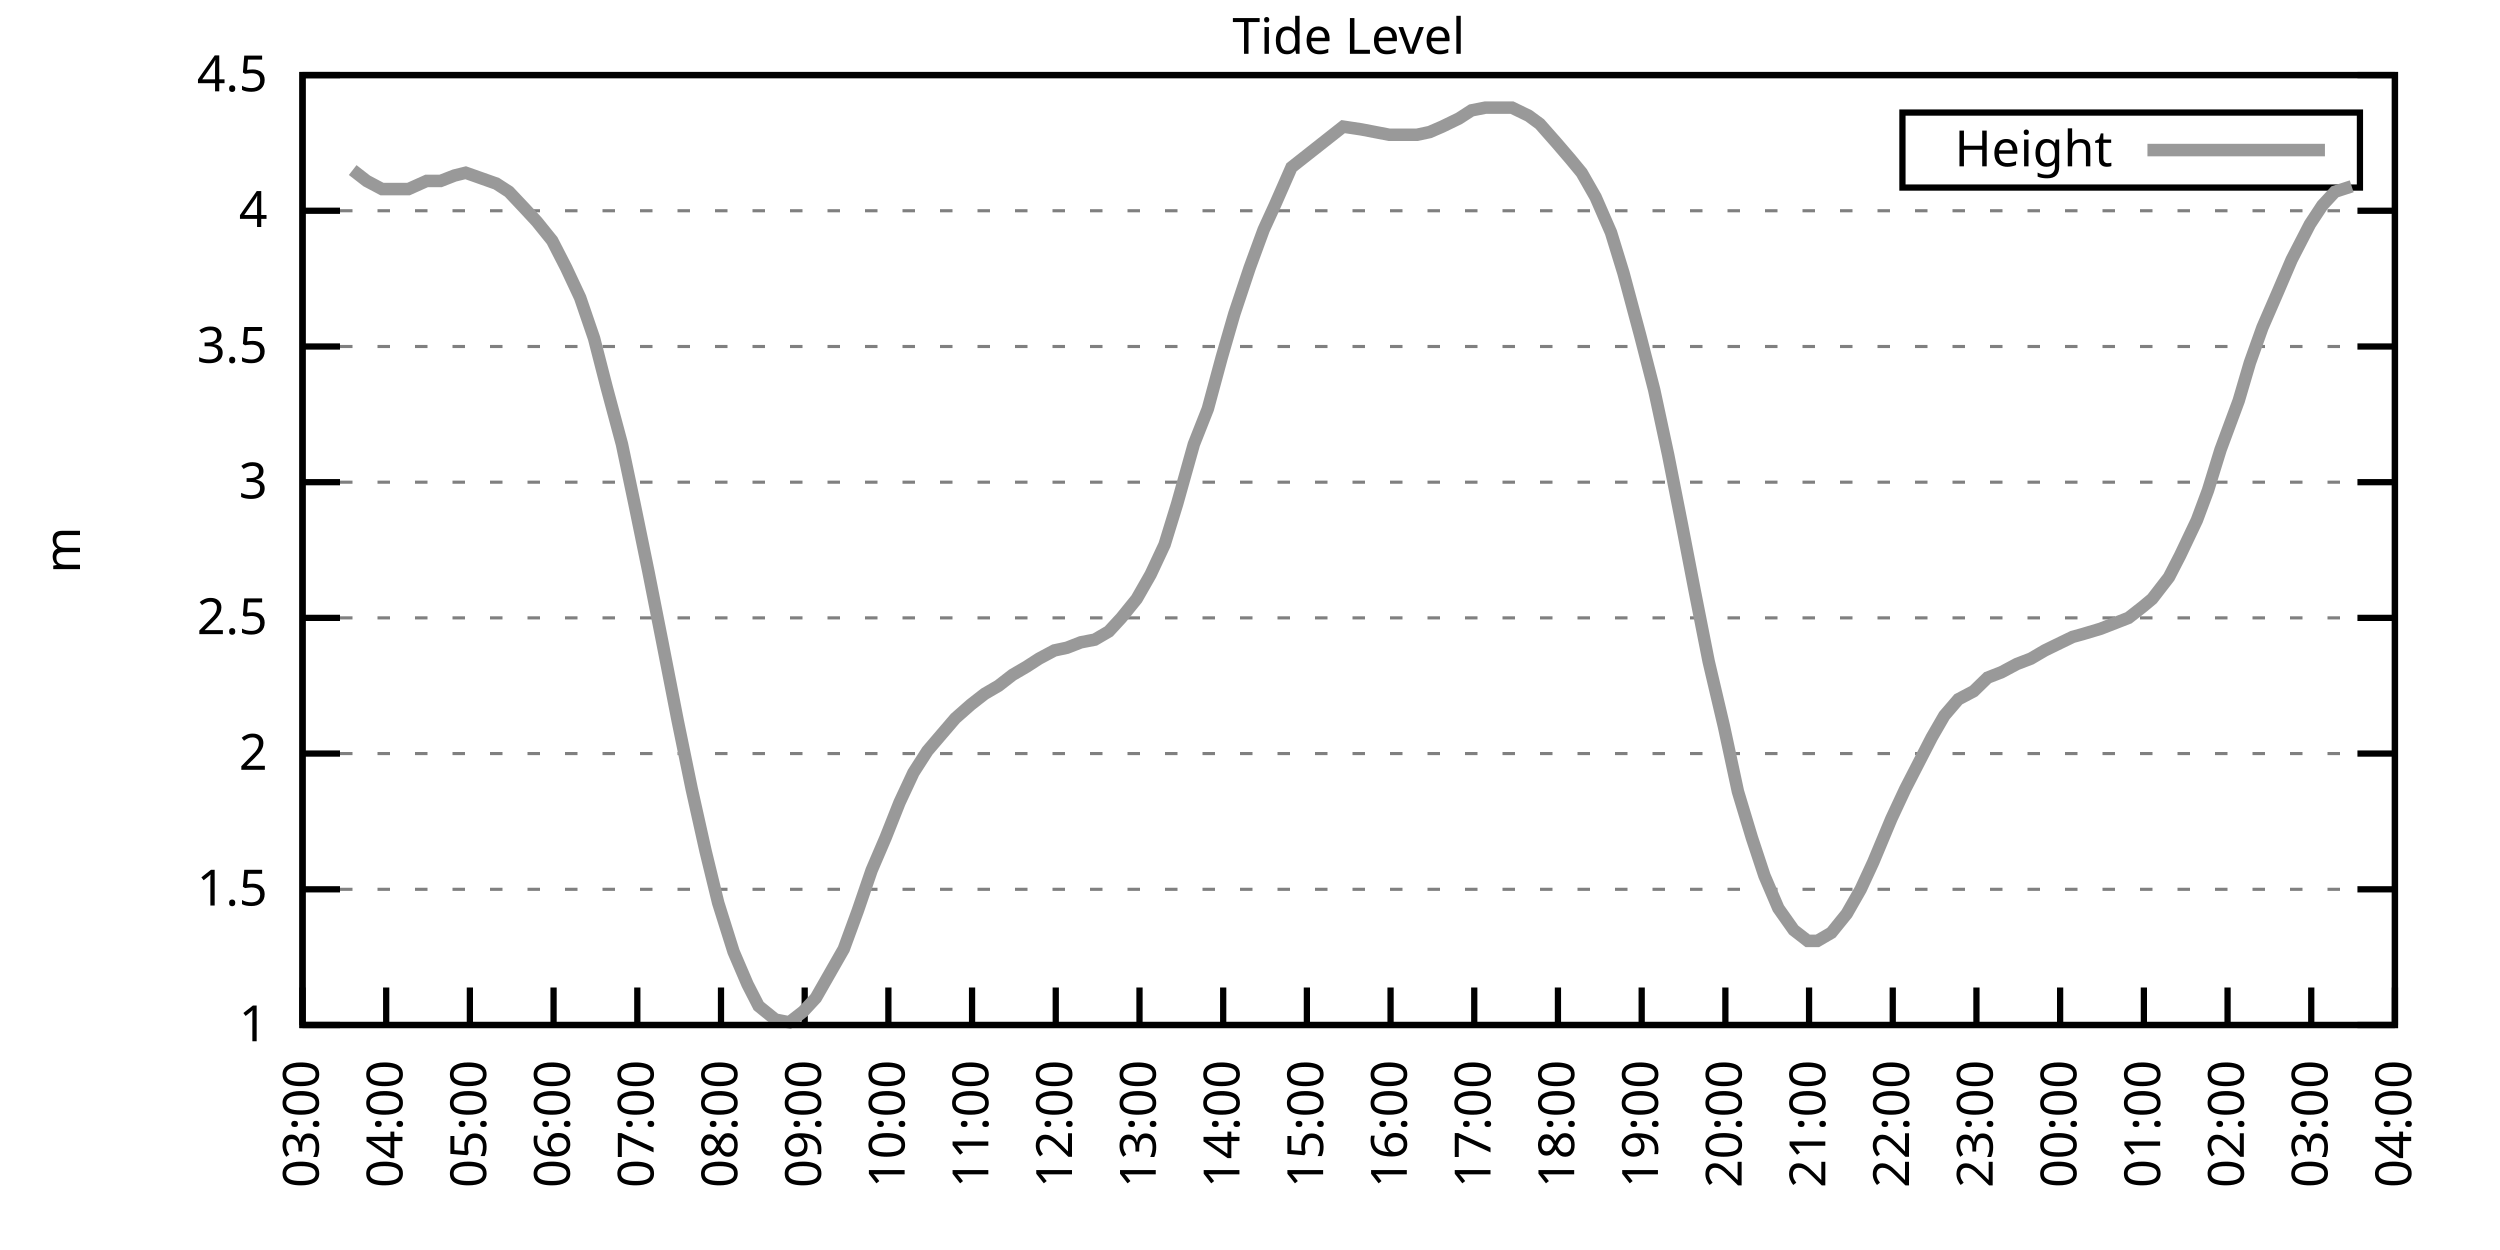
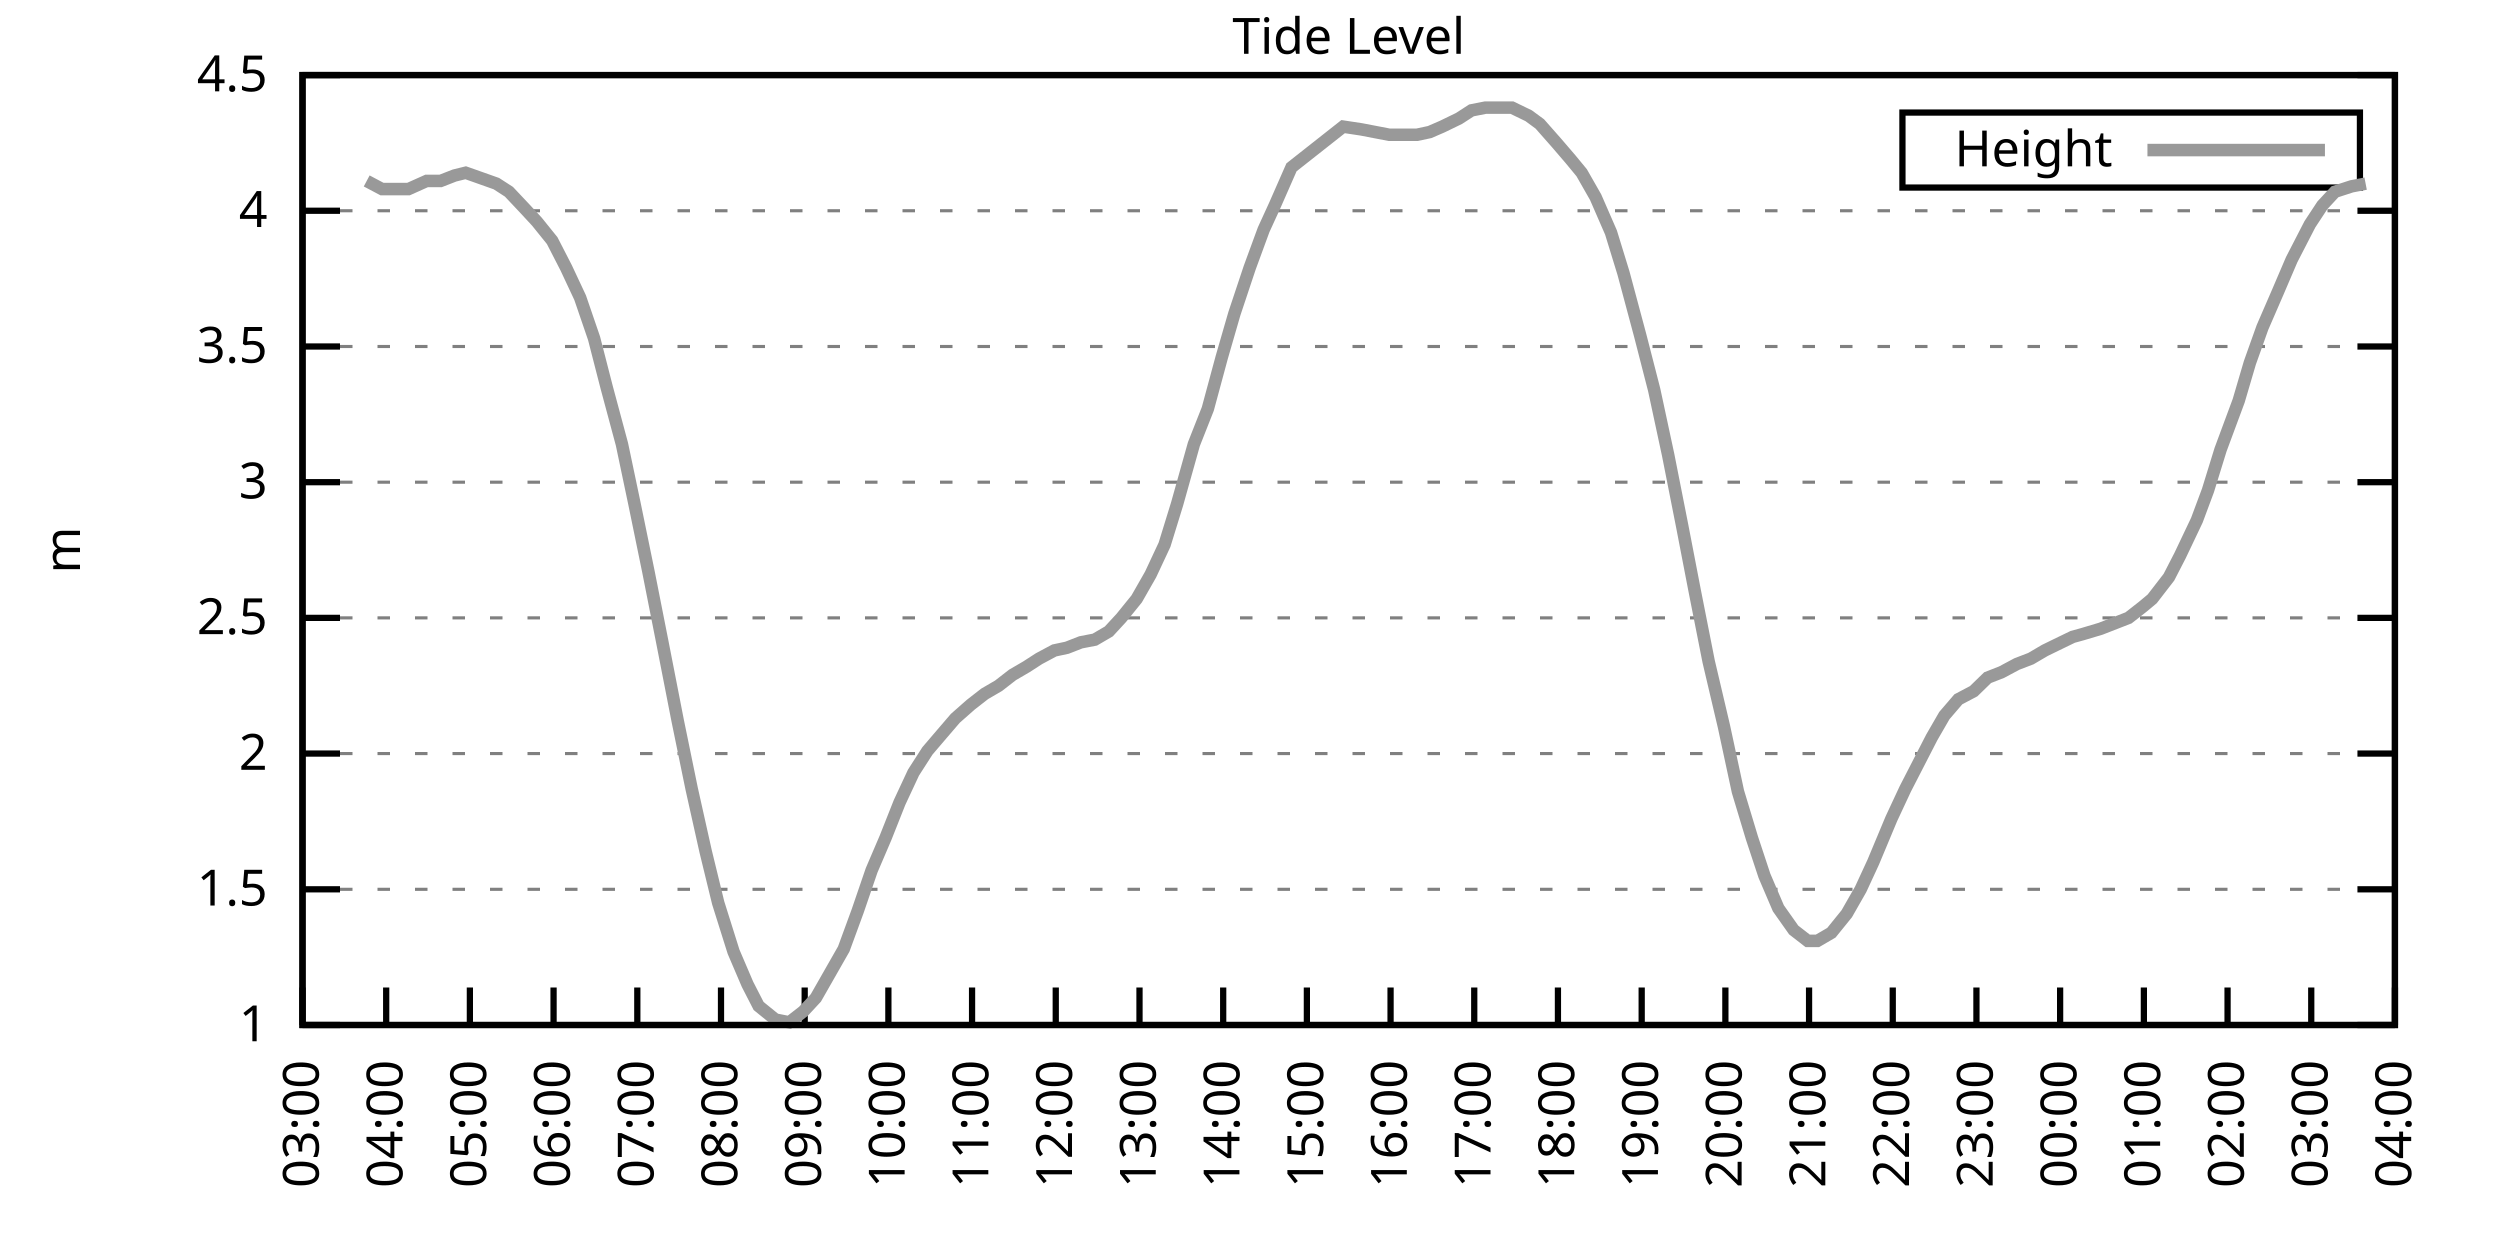
<svg xmlns="http://www.w3.org/2000/svg" xmlns:xlink="http://www.w3.org/1999/xlink" width="400" height="200" viewBox="0 0 400 200">
  <g id="gnuplot_canvas">
    <rect x="0" y="0" width="400" height="200" fill="none" />
    <defs>
      <circle id="gpDot" r="0.5" stroke-width="0.5" stroke="currentColor" />
      <path id="gpPt0" stroke-width="0.333" stroke="currentColor" d="M-1,0 h2 M0,-1 v2" />
      <path id="gpPt1" stroke-width="0.333" stroke="currentColor" d="M-1,-1 L1,1 M1,-1 L-1,1" />
      <path id="gpPt2" stroke-width="0.333" stroke="currentColor" d="M-1,0 L1,0 M0,-1 L0,1 M-1,-1 L1,1 M-1,1 L1,-1" />
      <rect id="gpPt3" stroke-width="0.333" stroke="currentColor" x="-1" y="-1" width="2" height="2" />
      <rect id="gpPt4" stroke-width="0.333" stroke="currentColor" fill="currentColor" x="-1" y="-1" width="2" height="2" />
      <circle id="gpPt5" stroke-width="0.333" stroke="currentColor" cx="0" cy="0" r="1" />
      <use xlink:href="#gpPt5" id="gpPt6" fill="currentColor" stroke="none" />
      <path id="gpPt7" stroke-width="0.333" stroke="currentColor" d="M0,-1.33 L-1.33,0.67 L1.33,0.67 z" />
      <use xlink:href="#gpPt7" id="gpPt8" fill="currentColor" stroke="none" />
      <use xlink:href="#gpPt7" id="gpPt9" stroke="currentColor" transform="rotate(180)" />
      <use xlink:href="#gpPt9" id="gpPt10" fill="currentColor" stroke="none" />
      <use xlink:href="#gpPt3" id="gpPt11" stroke="currentColor" transform="rotate(45)" />
      <use xlink:href="#gpPt11" id="gpPt12" fill="currentColor" stroke="none" />
      <path id="gpPt13" stroke-width="0.333" stroke="currentColor" d="M0,1.330 L1.265,0.411 L0.782,-1.067 L-0.782,-1.076 L-1.265,0.411 z" />
      <use xlink:href="#gpPt13" id="gpPt14" fill="currentColor" stroke="none" />
      <filter id="textbox" filterUnits="objectBoundingBox" x="0" y="0" height="1" width="1">
        <feFlood flood-color="white" flood-opacity="1" result="bgnd" />
        <feComposite in="SourceGraphic" in2="bgnd" operator="atop" />
      </filter>
      <filter id="greybox" filterUnits="objectBoundingBox" x="0" y="0" height="1" width="1">
        <feFlood flood-color="lightgrey" flood-opacity="1" result="grey" />
        <feComposite in="SourceGraphic" in2="grey" operator="atop" />
      </filter>
    </defs>
    <g fill="none" color="white" stroke="currentColor" stroke-width="1.00" stroke-linecap="butt" stroke-linejoin="miter">
</g>
    <g fill="none" color="black" stroke="currentColor" stroke-width="1.00" stroke-linecap="butt" stroke-linejoin="miter">
      <g stroke="none" shape-rendering="crispEdges">
        <polygon fill="rgb(255, 255, 255)" points="48.40,164.00 383.18,164.00 383.18,12.02 48.40,12.02 " />
      </g>
    </g>
    <g fill="none" color="black" stroke="currentColor" stroke-width="1.00" stroke-linecap="butt" stroke-linejoin="miter">
</g>
    <g fill="none" color="black" stroke="black" stroke-width="0.50" stroke-linecap="butt" stroke-linejoin="miter">
</g>
    <g fill="none" color="gray" stroke="currentColor" stroke-width="0.50" stroke-linecap="butt" stroke-linejoin="miter">
      <path stroke="gray" stroke-dasharray="2,4" class="gridline" d="M48.40,164.00 L383.19,164.00  " />
    </g>
    <g fill="none" color="gray" stroke="gray" stroke-width="1.00" stroke-linecap="butt" stroke-linejoin="miter">
</g>
    <g fill="none" color="black" stroke="currentColor" stroke-width="1.00" stroke-linecap="butt" stroke-linejoin="miter">
      <path stroke="black" d="M48.40,164.00 L54.40,164.00 M383.19,164.00 L377.19,164.00  " />
      <g transform="translate(42.80,166.60)" stroke="none" fill="black" font-family="Sans" font-size="8.00" text-anchor="end">
        <text>
          <tspan font-family="Sans"> 1</tspan>
        </text>
      </g>
    </g>
    <g fill="none" color="black" stroke="currentColor" stroke-width="1.00" stroke-linecap="butt" stroke-linejoin="miter">
</g>
    <g fill="none" color="black" stroke="black" stroke-width="0.50" stroke-linecap="butt" stroke-linejoin="miter">
</g>
    <g fill="none" color="gray" stroke="currentColor" stroke-width="0.50" stroke-linecap="butt" stroke-linejoin="miter">
      <path stroke="gray" stroke-dasharray="2,4" class="gridline" d="M48.40,142.29 L383.19,142.29  " />
    </g>
    <g fill="none" color="gray" stroke="gray" stroke-width="1.00" stroke-linecap="butt" stroke-linejoin="miter">
</g>
    <g fill="none" color="black" stroke="currentColor" stroke-width="1.00" stroke-linecap="butt" stroke-linejoin="miter">
      <path stroke="black" d="M48.40,142.29 L54.40,142.29 M383.19,142.29 L377.19,142.29  " />
      <g transform="translate(42.80,144.89)" stroke="none" fill="black" font-family="Sans" font-size="8.00" text-anchor="end">
        <text>
          <tspan font-family="Sans"> 1.5</tspan>
        </text>
      </g>
    </g>
    <g fill="none" color="black" stroke="currentColor" stroke-width="1.00" stroke-linecap="butt" stroke-linejoin="miter">
</g>
    <g fill="none" color="black" stroke="black" stroke-width="0.50" stroke-linecap="butt" stroke-linejoin="miter">
</g>
    <g fill="none" color="gray" stroke="currentColor" stroke-width="0.50" stroke-linecap="butt" stroke-linejoin="miter">
      <path stroke="gray" stroke-dasharray="2,4" class="gridline" d="M48.40,120.57 L383.19,120.57  " />
    </g>
    <g fill="none" color="gray" stroke="gray" stroke-width="1.00" stroke-linecap="butt" stroke-linejoin="miter">
</g>
    <g fill="none" color="black" stroke="currentColor" stroke-width="1.00" stroke-linecap="butt" stroke-linejoin="miter">
      <path stroke="black" d="M48.40,120.57 L54.40,120.57 M383.19,120.57 L377.19,120.57  " />
      <g transform="translate(42.80,123.17)" stroke="none" fill="black" font-family="Sans" font-size="8.00" text-anchor="end">
        <text>
          <tspan font-family="Sans"> 2</tspan>
        </text>
      </g>
    </g>
    <g fill="none" color="black" stroke="currentColor" stroke-width="1.00" stroke-linecap="butt" stroke-linejoin="miter">
</g>
    <g fill="none" color="black" stroke="black" stroke-width="0.50" stroke-linecap="butt" stroke-linejoin="miter">
</g>
    <g fill="none" color="gray" stroke="currentColor" stroke-width="0.50" stroke-linecap="butt" stroke-linejoin="miter">
      <path stroke="gray" stroke-dasharray="2,4" class="gridline" d="M48.40,98.86 L383.19,98.86  " />
    </g>
    <g fill="none" color="gray" stroke="gray" stroke-width="1.00" stroke-linecap="butt" stroke-linejoin="miter">
</g>
    <g fill="none" color="black" stroke="currentColor" stroke-width="1.00" stroke-linecap="butt" stroke-linejoin="miter">
      <path stroke="black" d="M48.40,98.86 L54.40,98.86 M383.19,98.86 L377.19,98.86  " />
      <g transform="translate(42.80,101.46)" stroke="none" fill="black" font-family="Sans" font-size="8.00" text-anchor="end">
        <text>
          <tspan font-family="Sans"> 2.5</tspan>
        </text>
      </g>
    </g>
    <g fill="none" color="black" stroke="currentColor" stroke-width="1.00" stroke-linecap="butt" stroke-linejoin="miter">
</g>
    <g fill="none" color="black" stroke="black" stroke-width="0.50" stroke-linecap="butt" stroke-linejoin="miter">
</g>
    <g fill="none" color="gray" stroke="currentColor" stroke-width="0.50" stroke-linecap="butt" stroke-linejoin="miter">
      <path stroke="gray" stroke-dasharray="2,4" class="gridline" d="M48.40,77.15 L383.19,77.15  " />
    </g>
    <g fill="none" color="gray" stroke="gray" stroke-width="1.00" stroke-linecap="butt" stroke-linejoin="miter">
</g>
    <g fill="none" color="black" stroke="currentColor" stroke-width="1.00" stroke-linecap="butt" stroke-linejoin="miter">
      <path stroke="black" d="M48.40,77.15 L54.40,77.15 M383.19,77.15 L377.19,77.15  " />
      <g transform="translate(42.80,79.75)" stroke="none" fill="black" font-family="Sans" font-size="8.00" text-anchor="end">
        <text>
          <tspan font-family="Sans"> 3</tspan>
        </text>
      </g>
    </g>
    <g fill="none" color="black" stroke="currentColor" stroke-width="1.00" stroke-linecap="butt" stroke-linejoin="miter">
</g>
    <g fill="none" color="black" stroke="black" stroke-width="0.50" stroke-linecap="butt" stroke-linejoin="miter">
</g>
    <g fill="none" color="gray" stroke="currentColor" stroke-width="0.50" stroke-linecap="butt" stroke-linejoin="miter">
      <path stroke="gray" stroke-dasharray="2,4" class="gridline" d="M48.40,55.44 L383.19,55.44  " />
    </g>
    <g fill="none" color="gray" stroke="gray" stroke-width="1.00" stroke-linecap="butt" stroke-linejoin="miter">
</g>
    <g fill="none" color="black" stroke="currentColor" stroke-width="1.00" stroke-linecap="butt" stroke-linejoin="miter">
      <path stroke="black" d="M48.40,55.44 L54.40,55.44 M383.19,55.44 L377.19,55.44  " />
      <g transform="translate(42.80,58.04)" stroke="none" fill="black" font-family="Sans" font-size="8.00" text-anchor="end">
        <text>
          <tspan font-family="Sans"> 3.5</tspan>
        </text>
      </g>
    </g>
    <g fill="none" color="black" stroke="currentColor" stroke-width="1.00" stroke-linecap="butt" stroke-linejoin="miter">
</g>
    <g fill="none" color="black" stroke="black" stroke-width="0.50" stroke-linecap="butt" stroke-linejoin="miter">
</g>
    <g fill="none" color="gray" stroke="currentColor" stroke-width="0.50" stroke-linecap="butt" stroke-linejoin="miter">
      <path stroke="gray" stroke-dasharray="2,4" class="gridline" d="M48.40,33.72 L383.19,33.72  " />
    </g>
    <g fill="none" color="gray" stroke="gray" stroke-width="1.00" stroke-linecap="butt" stroke-linejoin="miter">
</g>
    <g fill="none" color="black" stroke="currentColor" stroke-width="1.00" stroke-linecap="butt" stroke-linejoin="miter">
      <path stroke="black" d="M48.40,33.72 L54.40,33.72 M383.19,33.72 L377.19,33.72  " />
      <g transform="translate(42.80,36.32)" stroke="none" fill="black" font-family="Sans" font-size="8.00" text-anchor="end">
        <text>
          <tspan font-family="Sans"> 4</tspan>
        </text>
      </g>
    </g>
    <g fill="none" color="black" stroke="currentColor" stroke-width="1.00" stroke-linecap="butt" stroke-linejoin="miter">
</g>
    <g fill="none" color="black" stroke="black" stroke-width="0.50" stroke-linecap="butt" stroke-linejoin="miter">
</g>
    <g fill="none" color="gray" stroke="currentColor" stroke-width="0.50" stroke-linecap="butt" stroke-linejoin="miter">
      <path stroke="gray" stroke-dasharray="2,4" class="gridline" d="M48.40,12.01 L383.19,12.01  " />
    </g>
    <g fill="none" color="gray" stroke="gray" stroke-width="1.00" stroke-linecap="butt" stroke-linejoin="miter">
</g>
    <g fill="none" color="black" stroke="currentColor" stroke-width="1.00" stroke-linecap="butt" stroke-linejoin="miter">
      <path stroke="black" d="M48.40,12.01 L54.40,12.01 M383.19,12.01 L377.19,12.01  " />
      <g transform="translate(42.80,14.61)" stroke="none" fill="black" font-family="Sans" font-size="8.00" text-anchor="end">
        <text>
          <tspan font-family="Sans"> 4.5</tspan>
        </text>
      </g>
    </g>
    <g fill="none" color="black" stroke="currentColor" stroke-width="1.00" stroke-linecap="butt" stroke-linejoin="miter">
      <path stroke="black" d="M48.40,164.00 L48.40,158.00  " />
      <g transform="translate(51.00,169.60) rotate(270.00)" stroke="none" fill="black" font-family="Sans" font-size="8.00" text-anchor="end">
        <text>
          <tspan font-family="Sans">03:00</tspan>
        </text>
      </g>
    </g>
    <g fill="none" color="black" stroke="currentColor" stroke-width="1.00" stroke-linecap="butt" stroke-linejoin="miter">
      <path stroke="black" d="M61.79,164.00 L61.79,158.00  " />
      <g transform="translate(64.39,169.60) rotate(270.00)" stroke="none" fill="black" font-family="Sans" font-size="8.00" text-anchor="end">
        <text>
          <tspan font-family="Sans">04:00</tspan>
        </text>
      </g>
    </g>
    <g fill="none" color="black" stroke="currentColor" stroke-width="1.00" stroke-linecap="butt" stroke-linejoin="miter">
      <path stroke="black" d="M75.18,164.00 L75.18,158.00  " />
      <g transform="translate(77.78,169.60) rotate(270.00)" stroke="none" fill="black" font-family="Sans" font-size="8.00" text-anchor="end">
        <text>
          <tspan font-family="Sans">05:00</tspan>
        </text>
      </g>
    </g>
    <g fill="none" color="black" stroke="currentColor" stroke-width="1.00" stroke-linecap="butt" stroke-linejoin="miter">
      <path stroke="black" d="M88.57,164.00 L88.57,158.00  " />
      <g transform="translate(91.17,169.60) rotate(270.00)" stroke="none" fill="black" font-family="Sans" font-size="8.00" text-anchor="end">
        <text>
          <tspan font-family="Sans">06:00</tspan>
        </text>
      </g>
    </g>
    <g fill="none" color="black" stroke="currentColor" stroke-width="1.00" stroke-linecap="butt" stroke-linejoin="miter">
      <path stroke="black" d="M101.97,164.00 L101.97,158.00  " />
      <g transform="translate(104.57,169.60) rotate(270.00)" stroke="none" fill="black" font-family="Sans" font-size="8.00" text-anchor="end">
        <text>
          <tspan font-family="Sans">07:00</tspan>
        </text>
      </g>
    </g>
    <g fill="none" color="black" stroke="currentColor" stroke-width="1.00" stroke-linecap="butt" stroke-linejoin="miter">
      <path stroke="black" d="M115.36,164.00 L115.36,158.00  " />
      <g transform="translate(117.96,169.60) rotate(270.00)" stroke="none" fill="black" font-family="Sans" font-size="8.00" text-anchor="end">
        <text>
          <tspan font-family="Sans">08:00</tspan>
        </text>
      </g>
    </g>
    <g fill="none" color="black" stroke="currentColor" stroke-width="1.00" stroke-linecap="butt" stroke-linejoin="miter">
      <path stroke="black" d="M128.75,164.00 L128.75,158.00  " />
      <g transform="translate(131.35,169.60) rotate(270.00)" stroke="none" fill="black" font-family="Sans" font-size="8.00" text-anchor="end">
        <text>
          <tspan font-family="Sans">09:00</tspan>
        </text>
      </g>
    </g>
    <g fill="none" color="black" stroke="currentColor" stroke-width="1.00" stroke-linecap="butt" stroke-linejoin="miter">
      <path stroke="black" d="M142.14,164.00 L142.14,158.00  " />
      <g transform="translate(144.74,169.60) rotate(270.00)" stroke="none" fill="black" font-family="Sans" font-size="8.00" text-anchor="end">
        <text>
          <tspan font-family="Sans">10:00</tspan>
        </text>
      </g>
    </g>
    <g fill="none" color="black" stroke="currentColor" stroke-width="1.00" stroke-linecap="butt" stroke-linejoin="miter">
      <path stroke="black" d="M155.53,164.00 L155.53,158.00  " />
      <g transform="translate(158.13,169.60) rotate(270.00)" stroke="none" fill="black" font-family="Sans" font-size="8.00" text-anchor="end">
        <text>
          <tspan font-family="Sans">11:00</tspan>
        </text>
      </g>
    </g>
    <g fill="none" color="black" stroke="currentColor" stroke-width="1.00" stroke-linecap="butt" stroke-linejoin="miter">
      <path stroke="black" d="M168.92,164.00 L168.92,158.00  " />
      <g transform="translate(171.52,169.60) rotate(270.00)" stroke="none" fill="black" font-family="Sans" font-size="8.00" text-anchor="end">
        <text>
          <tspan font-family="Sans">12:00</tspan>
        </text>
      </g>
    </g>
    <g fill="none" color="black" stroke="currentColor" stroke-width="1.00" stroke-linecap="butt" stroke-linejoin="miter">
      <path stroke="black" d="M182.32,164.00 L182.32,158.00  " />
      <g transform="translate(184.92,169.60) rotate(270.00)" stroke="none" fill="black" font-family="Sans" font-size="8.00" text-anchor="end">
        <text>
          <tspan font-family="Sans">13:00</tspan>
        </text>
      </g>
    </g>
    <g fill="none" color="black" stroke="currentColor" stroke-width="1.00" stroke-linecap="butt" stroke-linejoin="miter">
      <path stroke="black" d="M195.71,164.00 L195.71,158.00  " />
      <g transform="translate(198.31,169.60) rotate(270.00)" stroke="none" fill="black" font-family="Sans" font-size="8.00" text-anchor="end">
        <text>
          <tspan font-family="Sans">14:00</tspan>
        </text>
      </g>
    </g>
    <g fill="none" color="black" stroke="currentColor" stroke-width="1.00" stroke-linecap="butt" stroke-linejoin="miter">
      <path stroke="black" d="M209.10,164.00 L209.10,158.00  " />
      <g transform="translate(211.70,169.60) rotate(270.00)" stroke="none" fill="black" font-family="Sans" font-size="8.00" text-anchor="end">
        <text>
          <tspan font-family="Sans">15:00</tspan>
        </text>
      </g>
    </g>
    <g fill="none" color="black" stroke="currentColor" stroke-width="1.00" stroke-linecap="butt" stroke-linejoin="miter">
      <path stroke="black" d="M222.49,164.00 L222.49,158.00  " />
      <g transform="translate(225.09,169.60) rotate(270.00)" stroke="none" fill="black" font-family="Sans" font-size="8.00" text-anchor="end">
        <text>
          <tspan font-family="Sans">16:00</tspan>
        </text>
      </g>
    </g>
    <g fill="none" color="black" stroke="currentColor" stroke-width="1.00" stroke-linecap="butt" stroke-linejoin="miter">
      <path stroke="black" d="M235.88,164.00 L235.88,158.00  " />
      <g transform="translate(238.48,169.60) rotate(270.00)" stroke="none" fill="black" font-family="Sans" font-size="8.00" text-anchor="end">
        <text>
          <tspan font-family="Sans">17:00</tspan>
        </text>
      </g>
    </g>
    <g fill="none" color="black" stroke="currentColor" stroke-width="1.00" stroke-linecap="butt" stroke-linejoin="miter">
      <path stroke="black" d="M249.27,164.00 L249.27,158.00  " />
      <g transform="translate(251.87,169.60) rotate(270.00)" stroke="none" fill="black" font-family="Sans" font-size="8.00" text-anchor="end">
        <text>
          <tspan font-family="Sans">18:00</tspan>
        </text>
      </g>
    </g>
    <g fill="none" color="black" stroke="currentColor" stroke-width="1.00" stroke-linecap="butt" stroke-linejoin="miter">
      <path stroke="black" d="M262.67,164.00 L262.67,158.00  " />
      <g transform="translate(265.27,169.60) rotate(270.00)" stroke="none" fill="black" font-family="Sans" font-size="8.00" text-anchor="end">
        <text>
          <tspan font-family="Sans">19:00</tspan>
        </text>
      </g>
    </g>
    <g fill="none" color="black" stroke="currentColor" stroke-width="1.00" stroke-linecap="butt" stroke-linejoin="miter">
      <path stroke="black" d="M276.06,164.00 L276.06,158.00  " />
      <g transform="translate(278.66,169.60) rotate(270.00)" stroke="none" fill="black" font-family="Sans" font-size="8.00" text-anchor="end">
        <text>
          <tspan font-family="Sans">20:00</tspan>
        </text>
      </g>
    </g>
    <g fill="none" color="black" stroke="currentColor" stroke-width="1.00" stroke-linecap="butt" stroke-linejoin="miter">
      <path stroke="black" d="M289.45,164.00 L289.45,158.00  " />
      <g transform="translate(292.05,169.60) rotate(270.00)" stroke="none" fill="black" font-family="Sans" font-size="8.00" text-anchor="end">
        <text>
          <tspan font-family="Sans">21:00</tspan>
        </text>
      </g>
    </g>
    <g fill="none" color="black" stroke="currentColor" stroke-width="1.00" stroke-linecap="butt" stroke-linejoin="miter">
      <path stroke="black" d="M302.84,164.00 L302.84,158.00  " />
      <g transform="translate(305.44,169.60) rotate(270.00)" stroke="none" fill="black" font-family="Sans" font-size="8.00" text-anchor="end">
        <text>
          <tspan font-family="Sans">22:00</tspan>
        </text>
      </g>
    </g>
    <g fill="none" color="black" stroke="currentColor" stroke-width="1.00" stroke-linecap="butt" stroke-linejoin="miter">
      <path stroke="black" d="M316.23,164.00 L316.23,158.00  " />
      <g transform="translate(318.83,169.60) rotate(270.00)" stroke="none" fill="black" font-family="Sans" font-size="8.00" text-anchor="end">
        <text>
          <tspan font-family="Sans">23:00</tspan>
        </text>
      </g>
    </g>
    <g fill="none" color="black" stroke="currentColor" stroke-width="1.00" stroke-linecap="butt" stroke-linejoin="miter">
      <path stroke="black" d="M329.62,164.00 L329.62,158.00  " />
      <g transform="translate(332.22,169.60) rotate(270.00)" stroke="none" fill="black" font-family="Sans" font-size="8.00" text-anchor="end">
        <text>
          <tspan font-family="Sans">00:00</tspan>
        </text>
      </g>
    </g>
    <g fill="none" color="black" stroke="currentColor" stroke-width="1.00" stroke-linecap="butt" stroke-linejoin="miter">
      <path stroke="black" d="M343.02,164.00 L343.02,158.00  " />
      <g transform="translate(345.62,169.60) rotate(270.00)" stroke="none" fill="black" font-family="Sans" font-size="8.00" text-anchor="end">
        <text>
          <tspan font-family="Sans">01:00</tspan>
        </text>
      </g>
    </g>
    <g fill="none" color="black" stroke="currentColor" stroke-width="1.00" stroke-linecap="butt" stroke-linejoin="miter">
      <path stroke="black" d="M356.41,164.00 L356.41,158.00  " />
      <g transform="translate(359.01,169.60) rotate(270.00)" stroke="none" fill="black" font-family="Sans" font-size="8.00" text-anchor="end">
        <text>
          <tspan font-family="Sans">02:00</tspan>
        </text>
      </g>
    </g>
    <g fill="none" color="black" stroke="currentColor" stroke-width="1.00" stroke-linecap="butt" stroke-linejoin="miter">
      <path stroke="black" d="M369.80,164.00 L369.80,158.00  " />
      <g transform="translate(372.40,169.60) rotate(270.00)" stroke="none" fill="black" font-family="Sans" font-size="8.00" text-anchor="end">
        <text>
          <tspan font-family="Sans">03:00</tspan>
        </text>
      </g>
    </g>
    <g fill="none" color="black" stroke="currentColor" stroke-width="1.00" stroke-linecap="butt" stroke-linejoin="miter">
      <path stroke="black" d="M383.19,164.00 L383.19,158.00  " />
      <g transform="translate(385.79,169.60) rotate(270.00)" stroke="none" fill="black" font-family="Sans" font-size="8.00" text-anchor="end">
        <text>
          <tspan font-family="Sans">04:00</tspan>
        </text>
      </g>
    </g>
    <g fill="none" color="black" stroke="currentColor" stroke-width="1.00" stroke-linecap="butt" stroke-linejoin="miter">
</g>
    <g fill="none" color="black" stroke="currentColor" stroke-width="1.00" stroke-linecap="butt" stroke-linejoin="miter">
      <path stroke="black" d="M48.40,12.01 L48.40,164.00 L383.19,164.00 L383.19,12.01 L48.40,12.01 Z  " />
    </g>
    <g fill="none" color="black" stroke="currentColor" stroke-width="1.00" stroke-linecap="butt" stroke-linejoin="miter">
</g>
    <g fill="none" color="black" stroke="currentColor" stroke-width="1.00" stroke-linecap="butt" stroke-linejoin="miter">
      <path stroke="black" d="M304.39,30.01 L304.39,18.01 L377.59,18.01 L377.59,30.01 L304.39,30.01 Z  " />
    </g>
    <g id="Tide_level_plot_1">
      <g fill="none" color="white" stroke="black" stroke-width="2.00" stroke-linecap="butt" stroke-linejoin="miter">
</g>
      <g fill="none" color="black" stroke="currentColor" stroke-width="2.00" stroke-linecap="butt" stroke-linejoin="miter">
        <g transform="translate(337.99,26.61)" stroke="none" fill="black" font-family="Sans" font-size="8.00" text-anchor="end">
          <text>
            <tspan font-family="Sans">Height</tspan>
          </text>
        </g>
      </g>
      <g fill="none" color="black" stroke="currentColor" stroke-width="2.00" stroke-linecap="butt" stroke-linejoin="miter">
-         <path stroke="rgb(153, 153, 153)" d="M343.59,24.01 L371.99,24.01 M56.43,27.21 L58.67,28.95 L61.12,30.25 L63.35,30.25 L65.36,30.25 L68.26,28.95   L70.50,28.95 L72.73,28.08 L74.51,27.64 L76.97,28.51 L79.42,29.38 L81.43,30.68 L83.89,33.29 L85.90,35.46   L88.35,38.50 L90.58,42.84 L92.82,47.62 L95.05,54.13 L97.06,61.95 L99.51,71.07 L101.52,80.62 L103.75,91.48   L105.98,102.77 L108.44,115.36 L110.67,126.22 L112.90,136.21 L114.91,144.46 L117.37,152.28 L119.60,157.49 L121.38,160.96   L124.06,163.13 L126.29,163.57 L128.53,161.83 L130.54,159.66 L132.77,155.75 L135.00,151.84 L137.23,145.76 L139.46,139.25   L141.69,134.04 L143.93,128.39 L146.16,123.61 L148.39,120.14 L150.62,117.53 L152.85,114.93 L155.31,112.76 L157.54,111.02   L159.77,109.72 L162.01,107.98 L164.24,106.68 L166.25,105.38 L168.70,104.07 L170.71,103.64 L172.94,102.77 L175.17,102.34   L177.41,101.03 L179.41,98.86 L181.87,95.82 L184.10,91.91 L186.33,87.14 L188.34,80.62 L191.02,71.07 L193.25,65.42   L195.48,57.17 L197.49,50.22 L199.95,42.84 L202.18,36.76 L203.97,32.85 L206.64,26.77 L214.90,20.26 L217.80,20.70   L220.04,21.13 L222.27,21.56 L224.50,21.56 L226.73,21.56 L228.74,21.13 L230.75,20.26 L233.43,18.96 L235.44,17.66   L237.67,17.22 L239.90,17.22 L241.91,17.22 L244.59,18.52 L246.37,19.83 L249.05,22.87 L251.28,25.47 L253.07,27.64   L255.30,31.55 L257.76,37.20 L259.76,43.71 L262.44,53.70 L264.67,62.38 L266.91,72.81 L269.14,84.10 L271.15,94.52   L273.38,105.81 L275.83,116.23 L278.07,126.65 L280.30,134.04 L282.31,140.12 L284.54,145.33 L286.99,148.80 L289.23,150.54   L290.79,150.54 L293.02,149.24 L295.48,146.20 L297.71,142.29 L299.72,137.94 L302.62,131.00 L304.85,126.22 L307.08,121.88   L309.09,117.97 L311.10,114.49 L313.33,111.89 L315.79,110.59 L318.02,108.42 L320.25,107.55 L322.70,106.24 L324.94,105.38   L327.17,104.07 L328.95,103.20 L331.63,101.90 L333.19,101.47 L336.10,100.60 L338.33,99.73 L340.56,98.86 L342.79,97.12   L344.35,95.82 L347.03,92.35 L348.82,88.87 L351.50,83.23 L353.28,78.45 L355.29,71.94 L358.19,64.12 L359.98,58.04   L361.99,52.40 L364.44,46.75 L366.67,41.54 L369.58,35.89 L371.58,32.85 L373.59,30.68 L376.27,29.81  " />
+         <path stroke="rgb(153, 153, 153)" d="M343.59,24.01 L371.99,24.01 M58.67,28.95 L61.12,30.25 L63.35,30.25 L65.36,30.25 L68.26,28.95 L70.50,28.95   L72.73,28.08 L74.51,27.64 L76.97,28.51 L79.42,29.38 L81.43,30.68 L83.89,33.29 L85.90,35.46 L88.35,38.50   L90.58,42.84 L92.82,47.62 L95.05,54.13 L97.06,61.95 L99.51,71.07 L101.52,80.62 L103.75,91.48 L105.98,102.77   L108.44,115.36 L110.67,126.22 L112.90,136.21 L114.91,144.46 L117.37,152.28 L119.60,157.49 L121.38,160.96 L124.06,163.13   L126.29,163.57 L128.53,161.83 L130.54,159.66 L132.77,155.75 L135.00,151.84 L137.23,145.76 L139.46,139.25 L141.69,134.04   L143.93,128.39 L146.16,123.61 L148.39,120.14 L150.62,117.53 L152.85,114.93 L155.31,112.76 L157.54,111.02 L159.77,109.72   L162.01,107.98 L164.24,106.68 L166.25,105.38 L168.70,104.07 L170.71,103.64 L172.94,102.77 L175.17,102.34 L177.41,101.03   L179.41,98.86 L181.87,95.82 L184.10,91.91 L186.33,87.14 L188.34,80.62 L191.02,71.07 L193.25,65.42 L195.48,57.17   L197.49,50.22 L199.95,42.84 L202.18,36.76 L203.97,32.85 L206.64,26.77 L214.90,20.26 L217.80,20.70 L220.04,21.13   L222.27,21.56 L224.50,21.56 L226.73,21.56 L228.74,21.13 L230.75,20.26 L233.43,18.96 L235.44,17.66 L237.67,17.22   L239.90,17.22 L241.91,17.22 L244.59,18.52 L246.37,19.83 L249.05,22.87 L251.28,25.47 L253.07,27.64 L255.30,31.55   L257.76,37.20 L259.76,43.71 L262.44,53.70 L264.67,62.38 L266.91,72.81 L269.14,84.10 L271.15,94.52 L273.38,105.81   L275.83,116.23 L278.07,126.65 L280.30,134.04 L282.31,140.12 L284.54,145.33 L286.99,148.80 L289.23,150.54 L290.79,150.54   L293.02,149.24 L295.48,146.20 L297.71,142.29 L299.72,137.94 L302.62,131.00 L304.85,126.22 L307.08,121.88 L309.09,117.97   L311.10,114.49 L313.33,111.89 L315.79,110.59 L318.02,108.42 L320.25,107.55 L322.70,106.24 L324.94,105.38 L327.17,104.07   L328.95,103.20 L331.63,101.90 L333.19,101.47 L336.10,100.60 L338.33,99.73 L340.56,98.86 L342.79,97.12 L344.35,95.82   L347.03,92.35 L348.82,88.87 L351.50,83.23 L353.28,78.45 L355.29,71.94 L358.19,64.12 L359.98,58.04 L361.99,52.40   L364.44,46.75 L366.67,41.54 L369.58,35.89 L371.58,32.85 L373.59,30.68 L376.27,29.81 L378.50,29.38  " />
      </g>
    </g>
    <g fill="none" color="black" stroke="currentColor" stroke-width="2.00" stroke-linecap="butt" stroke-linejoin="miter">
</g>
    <g fill="none" color="black" stroke="black" stroke-width="1.00" stroke-linecap="butt" stroke-linejoin="miter">
</g>
    <g fill="none" color="black" stroke="currentColor" stroke-width="1.00" stroke-linecap="butt" stroke-linejoin="miter">
      <path stroke="black" d="M48.40,12.01 L48.40,164.00 L383.19,164.00 L383.19,12.01 L48.40,12.01 Z  " />
      <g transform="translate(12.80,88.01) rotate(270.00)" stroke="none" fill="black" font-family="Sans" font-size="8.00" text-anchor="middle">
        <text>
          <tspan font-family="Sans">m</tspan>
        </text>
      </g>
    </g>
    <g fill="none" color="black" stroke="currentColor" stroke-width="1.00" stroke-linecap="butt" stroke-linejoin="miter">
</g>
    <g fill="none" color="black" stroke="currentColor" stroke-width="1.00" stroke-linecap="butt" stroke-linejoin="miter">
      <g transform="translate(215.79,8.61)" stroke="none" fill="black" font-family="Sans" font-size="8.00" text-anchor="middle">
        <text>
          <tspan font-family="Sans">Tide Level</tspan>
        </text>
      </g>
    </g>
    <g fill="none" color="black" stroke="currentColor" stroke-width="1.00" stroke-linecap="butt" stroke-linejoin="miter">
</g>
  </g>
</svg>
